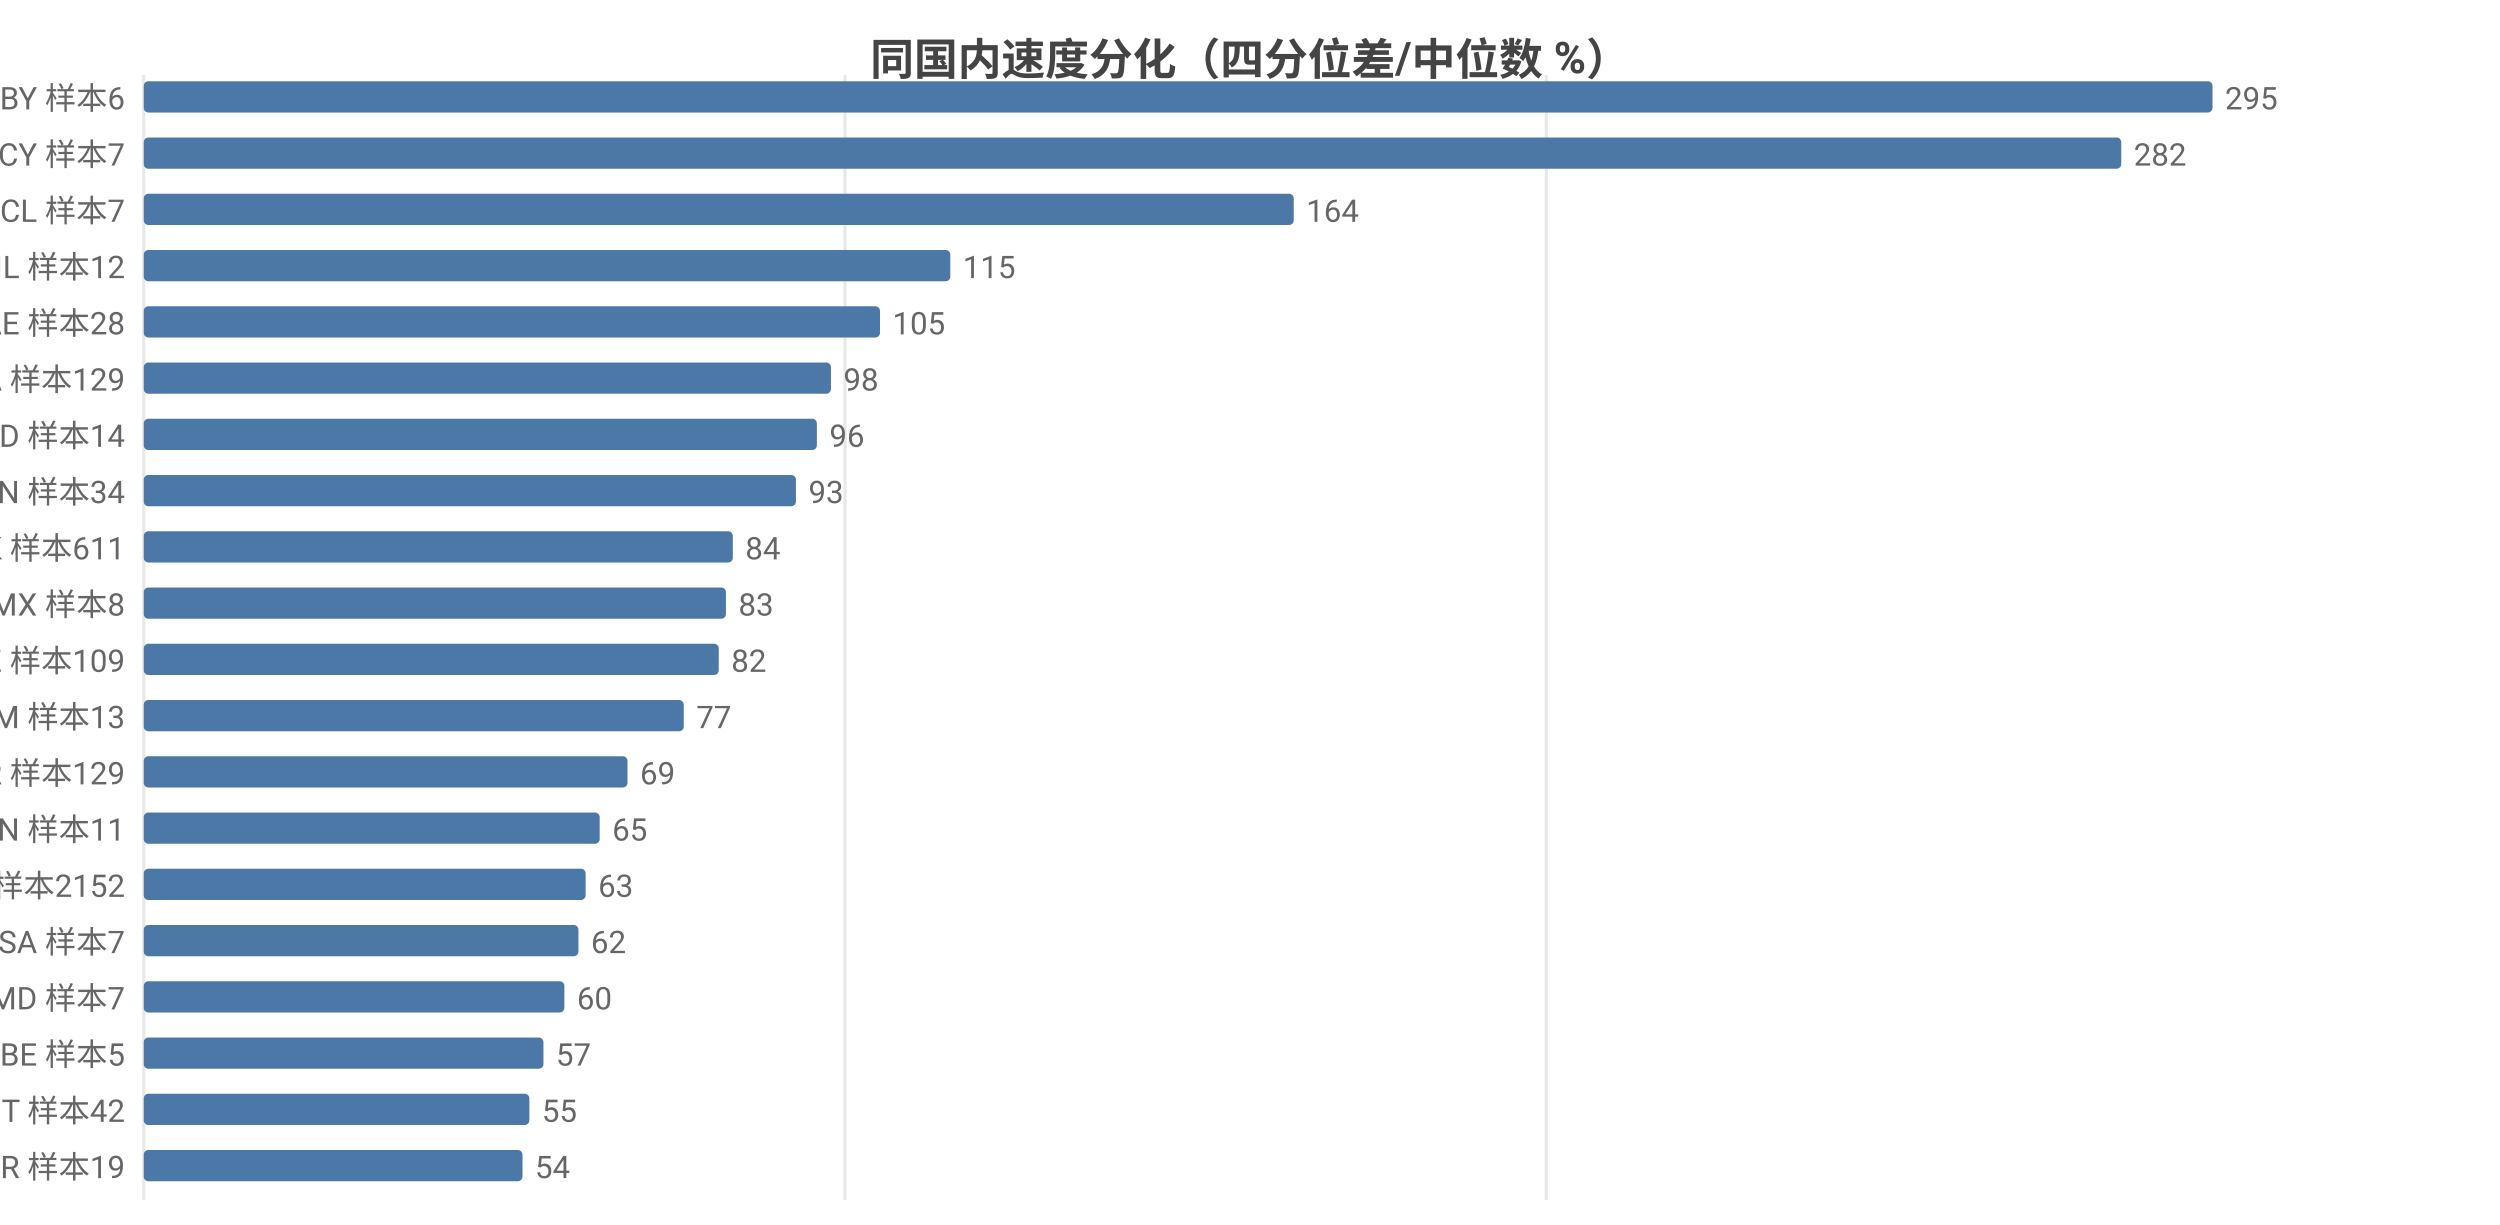
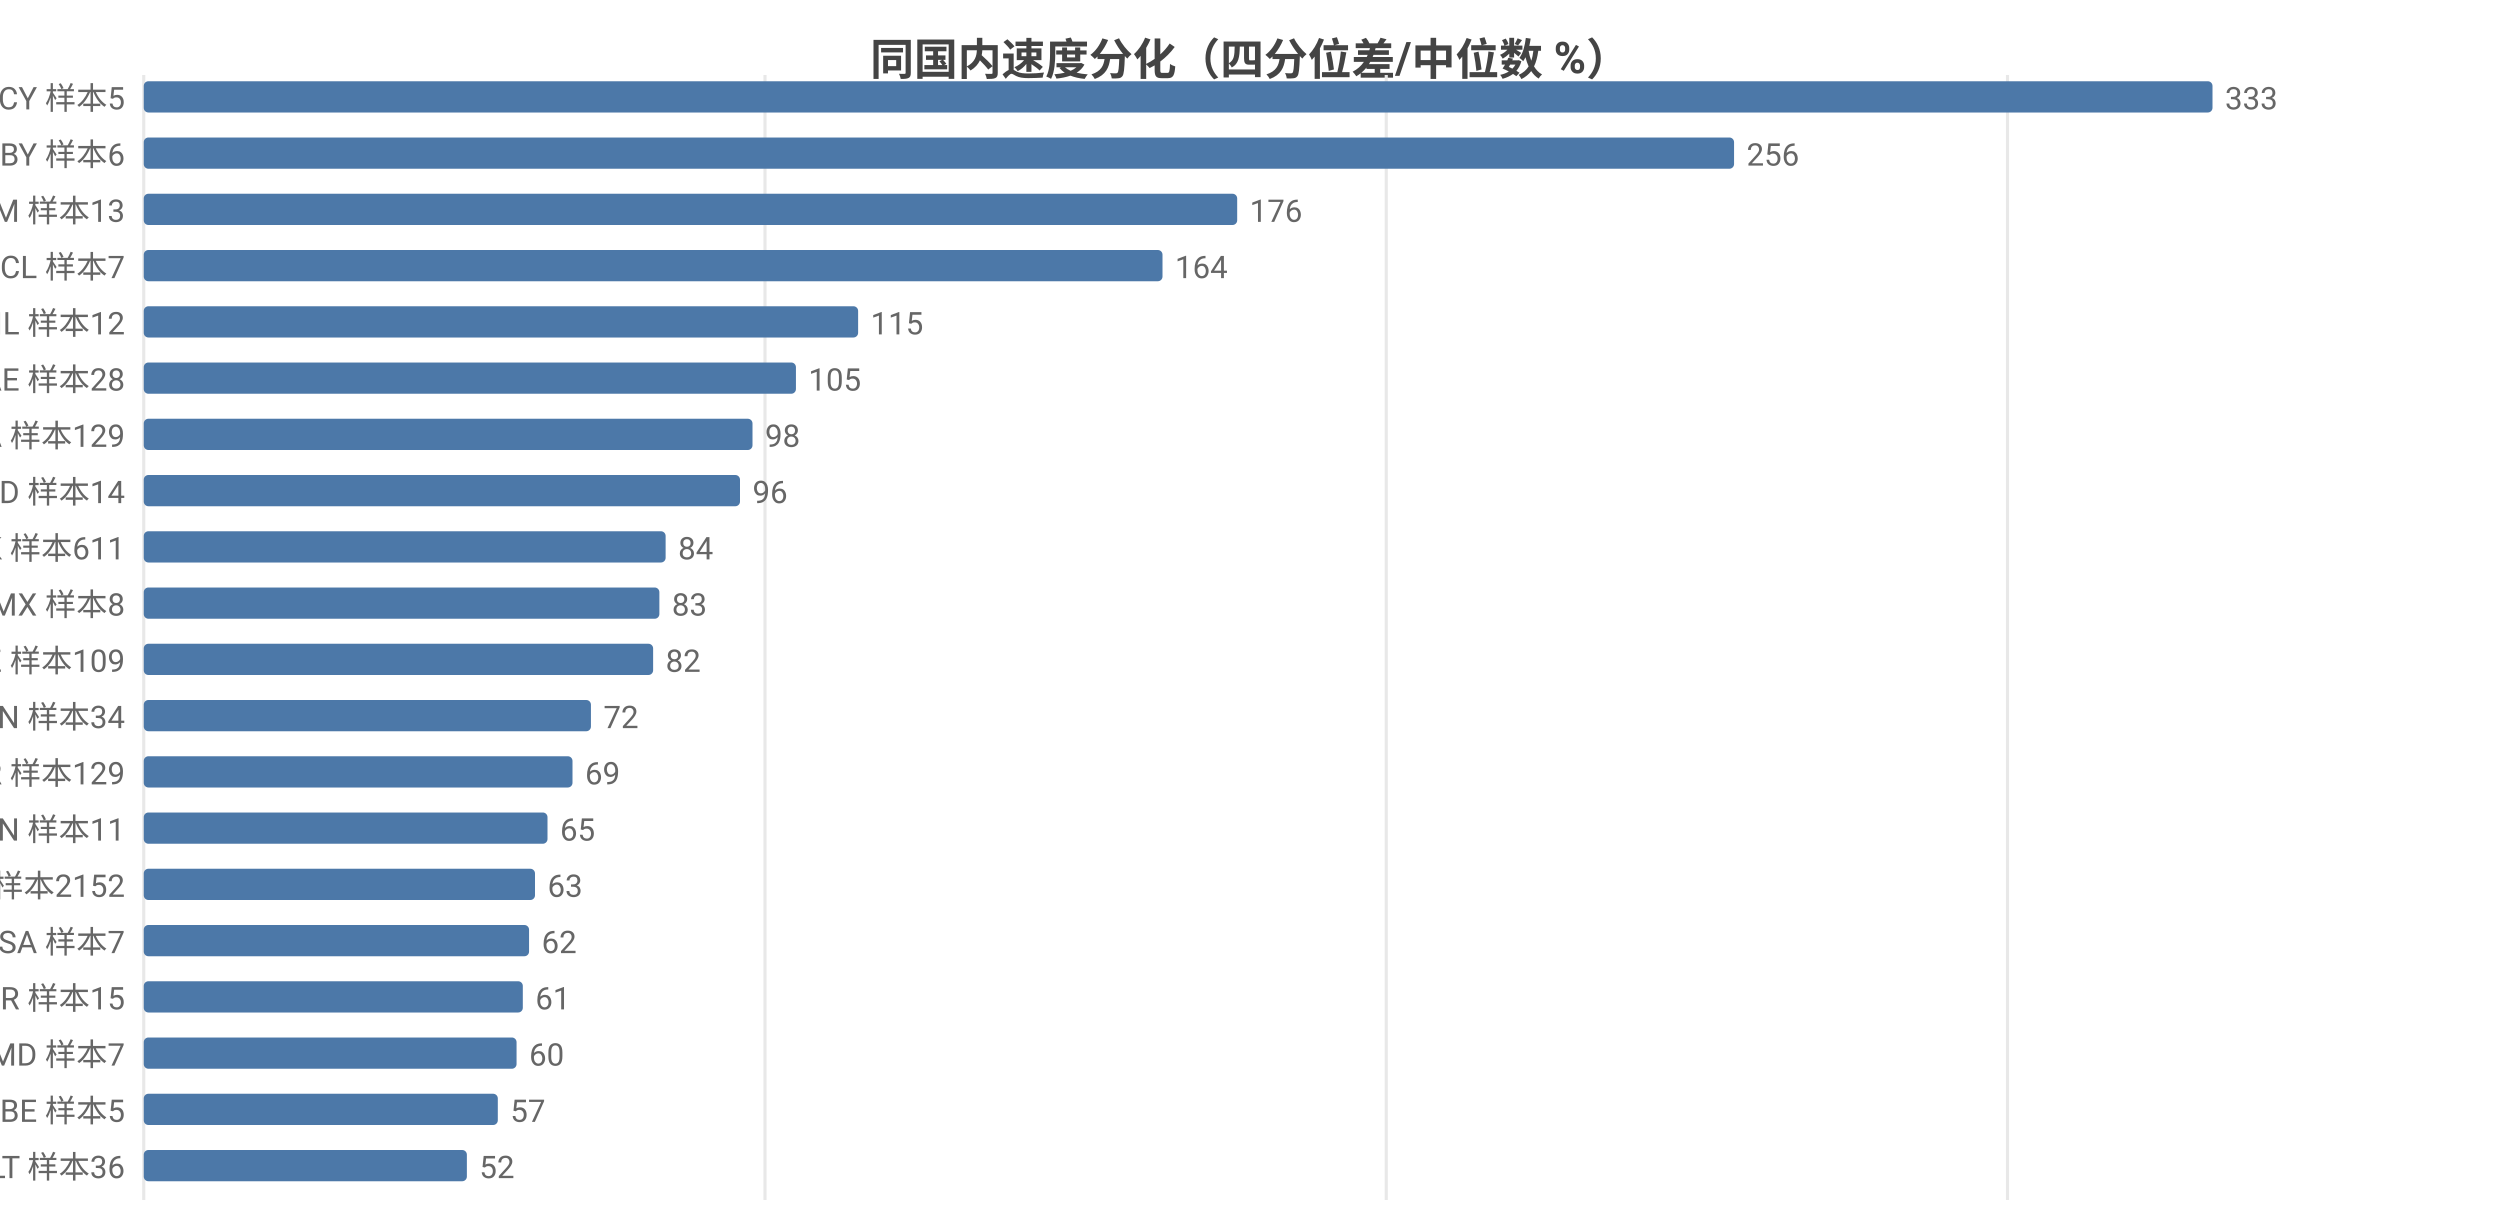
<svg xmlns="http://www.w3.org/2000/svg" width="800" height="392" viewBox="0 0 800 392">
  <rect width="800" height="392" fill="#ffffff" />
  <style>text{font-family:system-ui,-apple-system,'Segoe UI',Roboto,'PingFang SC','Microsoft YaHei','Noto Sans CJK SC',sans-serif}.g{stroke:#e8e8e8;stroke-width:1}.a{stroke:#999;stroke-width:1}.t{font-size:10px;fill:#666}.m{font-size:10px;text-anchor:middle;fill:#666}.e{font-size:10px;text-anchor:end;fill:#666}.l{font-size:11px;fill:#333}.tt{font-size:14px;font-weight:600;text-anchor:middle;fill:#444}.em{font-size:13px;text-anchor:middle;fill:#999}</style>
  <text class="tt" x="400.0" y="24">同国内速度分化（四分位差/中位数 %）</text>
  <line class="g" x1="46" y1="24" x2="46" y2="384" />
-   <line class="g" x1="270.4" y1="24" x2="270.4" y2="384" />
-   <line class="g" x1="494.8" y1="24" x2="494.8" y2="384" />
-   <text class="e" x="40" y="35">BY 样本6</text>
+   <line class="g" x1="244.8" y1="24" x2="244.8" y2="384" />
+   <line class="g" x1="443.6" y1="24" x2="443.6" y2="384" />
+   <line class="g" x1="642.4" y1="24" x2="642.4" y2="384" />
+   <text class="e" x="40" y="35">CY 样本5</text>
  <rect x="46" y="26" width="662" height="10" fill="#4c78a8" rx="1.5" />
-   <text class="t" x="712" y="35">295</text>
-   <text class="e" x="40" y="53">CY 样本7</text>
-   <rect x="46" y="44" width="632.8" height="10" fill="#4c78a8" rx="1.5" />
-   <text class="t" x="682.8" y="53">282</text>
-   <text class="e" x="40" y="71">CL 样本7</text>
-   <rect x="46" y="62" width="368.0" height="10" fill="#4c78a8" rx="1.5" />
-   <text class="t" x="418.0" y="71">164</text>
-   <text class="e" x="40" y="89">IL 样本12</text>
-   <rect x="46" y="80" width="258.1" height="10" fill="#4c78a8" rx="1.5" />
-   <text class="t" x="308.1" y="89">115</text>
-   <text class="e" x="40" y="107">AE 样本28</text>
-   <rect x="46" y="98" width="235.6" height="10" fill="#4c78a8" rx="1.5" />
-   <text class="t" x="285.6" y="107">105</text>
-   <text class="e" x="40" y="125">CA 样本129</text>
-   <rect x="46" y="116" width="219.9" height="10" fill="#4c78a8" rx="1.5" />
-   <text class="t" x="269.9" y="125">98</text>
-   <text class="e" x="40" y="143">ID 样本14</text>
-   <rect x="46" y="134" width="215.4" height="10" fill="#4c78a8" rx="1.5" />
-   <text class="t" x="265.4" y="143">96</text>
-   <text class="e" x="40" y="161">VN 样本34</text>
-   <rect x="46" y="152" width="208.7" height="10" fill="#4c78a8" rx="1.5" />
-   <text class="t" x="258.7" y="161">93</text>
+   <text class="t" x="712" y="35">333</text>
+   <text class="e" x="40" y="53">BY 样本6</text>
+   <rect x="46" y="44" width="508.9" height="10" fill="#4c78a8" rx="1.5" />
+   <text class="t" x="558.9" y="53">256</text>
+   <text class="e" x="40" y="71">AM 样本13</text>
+   <rect x="46" y="62" width="349.9" height="10" fill="#4c78a8" rx="1.5" />
+   <text class="t" x="399.9" y="71">176</text>
+   <text class="e" x="40" y="89">CL 样本7</text>
+   <rect x="46" y="80" width="326.0" height="10" fill="#4c78a8" rx="1.5" />
+   <text class="t" x="376.0" y="89">164</text>
+   <text class="e" x="40" y="107">IL 样本12</text>
+   <rect x="46" y="98" width="228.6" height="10" fill="#4c78a8" rx="1.5" />
+   <text class="t" x="278.6" y="107">115</text>
+   <text class="e" x="40" y="125">AE 样本28</text>
+   <rect x="46" y="116" width="208.7" height="10" fill="#4c78a8" rx="1.5" />
+   <text class="t" x="258.7" y="125">105</text>
+   <text class="e" x="40" y="143">CA 样本129</text>
+   <rect x="46" y="134" width="194.8" height="10" fill="#4c78a8" rx="1.5" />
+   <text class="t" x="244.8" y="143">98</text>
+   <text class="e" x="40" y="161">ID 样本14</text>
+   <rect x="46" y="152" width="190.8" height="10" fill="#4c78a8" rx="1.5" />
+   <text class="t" x="240.8" y="161">96</text>
  <text class="e" x="40" y="179">HK 样本611</text>
-   <rect x="46" y="170" width="188.5" height="10" fill="#4c78a8" rx="1.5" />
-   <text class="t" x="238.5" y="179">84</text>
+   <rect x="46" y="170" width="167.0" height="10" fill="#4c78a8" rx="1.5" />
+   <text class="t" x="217.0" y="179">84</text>
  <text class="e" x="40" y="197">MX 样本8</text>
-   <rect x="46" y="188" width="186.3" height="10" fill="#4c78a8" rx="1.5" />
-   <text class="t" x="236.3" y="197">83</text>
+   <rect x="46" y="188" width="165.0" height="10" fill="#4c78a8" rx="1.5" />
+   <text class="t" x="215.0" y="197">83</text>
  <text class="e" x="40" y="215">KZ 样本109</text>
-   <rect x="46" y="206" width="184.0" height="10" fill="#4c78a8" rx="1.5" />
-   <text class="t" x="234.0" y="215">82</text>
-   <text class="e" x="40" y="233">AM 样本13</text>
-   <rect x="46" y="224" width="172.8" height="10" fill="#4c78a8" rx="1.5" />
-   <text class="t" x="222.8" y="233">77</text>
+   <rect x="46" y="206" width="163.0" height="10" fill="#4c78a8" rx="1.5" />
+   <text class="t" x="213.0" y="215">82</text>
+   <text class="e" x="40" y="233">VN 样本34</text>
+   <rect x="46" y="224" width="143.1" height="10" fill="#4c78a8" rx="1.5" />
+   <text class="t" x="193.1" y="233">72</text>
  <text class="e" x="40" y="251">KR 样本129</text>
-   <rect x="46" y="242" width="154.8" height="10" fill="#4c78a8" rx="1.5" />
-   <text class="t" x="204.8" y="251">69</text>
+   <rect x="46" y="242" width="137.2" height="10" fill="#4c78a8" rx="1.5" />
+   <text class="t" x="187.2" y="251">69</text>
  <text class="e" x="40" y="269">CN 样本11</text>
-   <rect x="46" y="260" width="145.9" height="10" fill="#4c78a8" rx="1.5" />
-   <text class="t" x="195.9" y="269">65</text>
+   <rect x="46" y="260" width="129.2" height="10" fill="#4c78a8" rx="1.5" />
+   <text class="t" x="179.2" y="269">65</text>
  <text class="e" x="40" y="287">US 样本2152</text>
-   <rect x="46" y="278" width="141.4" height="10" fill="#4c78a8" rx="1.5" />
-   <text class="t" x="191.4" y="287">63</text>
+   <rect x="46" y="278" width="125.2" height="10" fill="#4c78a8" rx="1.5" />
+   <text class="t" x="175.2" y="287">63</text>
  <text class="e" x="40" y="305">SA 样本7</text>
-   <rect x="46" y="296" width="139.1" height="10" fill="#4c78a8" rx="1.5" />
-   <text class="t" x="189.1" y="305">62</text>
-   <text class="e" x="40" y="323">MD 样本7</text>
-   <rect x="46" y="314" width="134.6" height="10" fill="#4c78a8" rx="1.5" />
-   <text class="t" x="184.6" y="323">60</text>
-   <text class="e" x="40" y="341">BE 样本5</text>
-   <rect x="46" y="332" width="127.9" height="10" fill="#4c78a8" rx="1.5" />
-   <text class="t" x="177.9" y="341">57</text>
-   <text class="e" x="40" y="359">IT 样本42</text>
-   <rect x="46" y="350" width="123.4" height="10" fill="#4c78a8" rx="1.5" />
-   <text class="t" x="173.4" y="359">55</text>
-   <text class="e" x="40" y="377">BR 样本19</text>
-   <rect x="46" y="368" width="121.2" height="10" fill="#4c78a8" rx="1.5" />
-   <text class="t" x="171.2" y="377">54</text>
+   <rect x="46" y="296" width="123.3" height="10" fill="#4c78a8" rx="1.5" />
+   <text class="t" x="173.3" y="305">62</text>
+   <text class="e" x="40" y="323">BR 样本15</text>
+   <rect x="46" y="314" width="121.3" height="10" fill="#4c78a8" rx="1.5" />
+   <text class="t" x="171.3" y="323">61</text>
+   <text class="e" x="40" y="341">MD 样本7</text>
+   <rect x="46" y="332" width="119.3" height="10" fill="#4c78a8" rx="1.5" />
+   <text class="t" x="169.3" y="341">60</text>
+   <text class="e" x="40" y="359">BE 样本5</text>
+   <rect x="46" y="350" width="113.3" height="10" fill="#4c78a8" rx="1.5" />
+   <text class="t" x="163.3" y="359">57</text>
+   <text class="e" x="40" y="377">LT 样本36</text>
+   <rect x="46" y="368" width="103.4" height="10" fill="#4c78a8" rx="1.5" />
+   <text class="t" x="153.4" y="377">52</text>
</svg>
